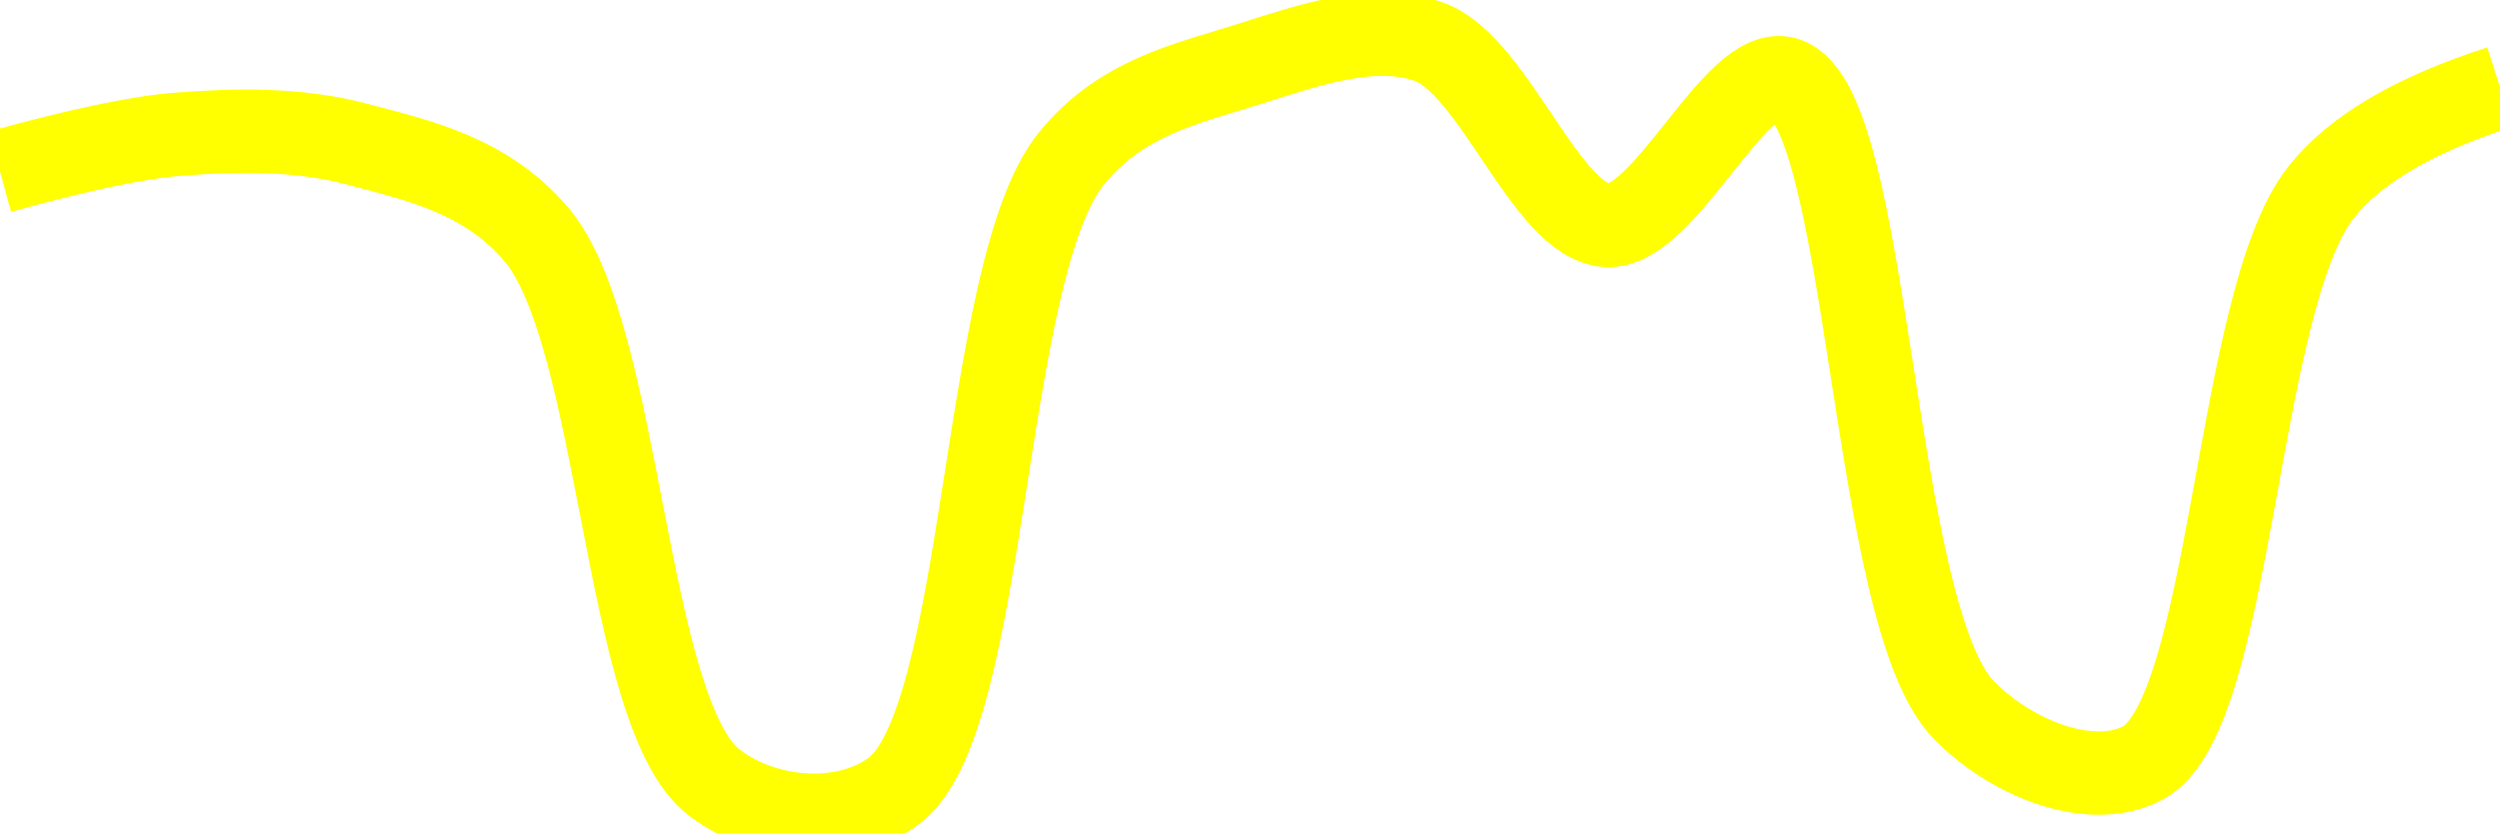
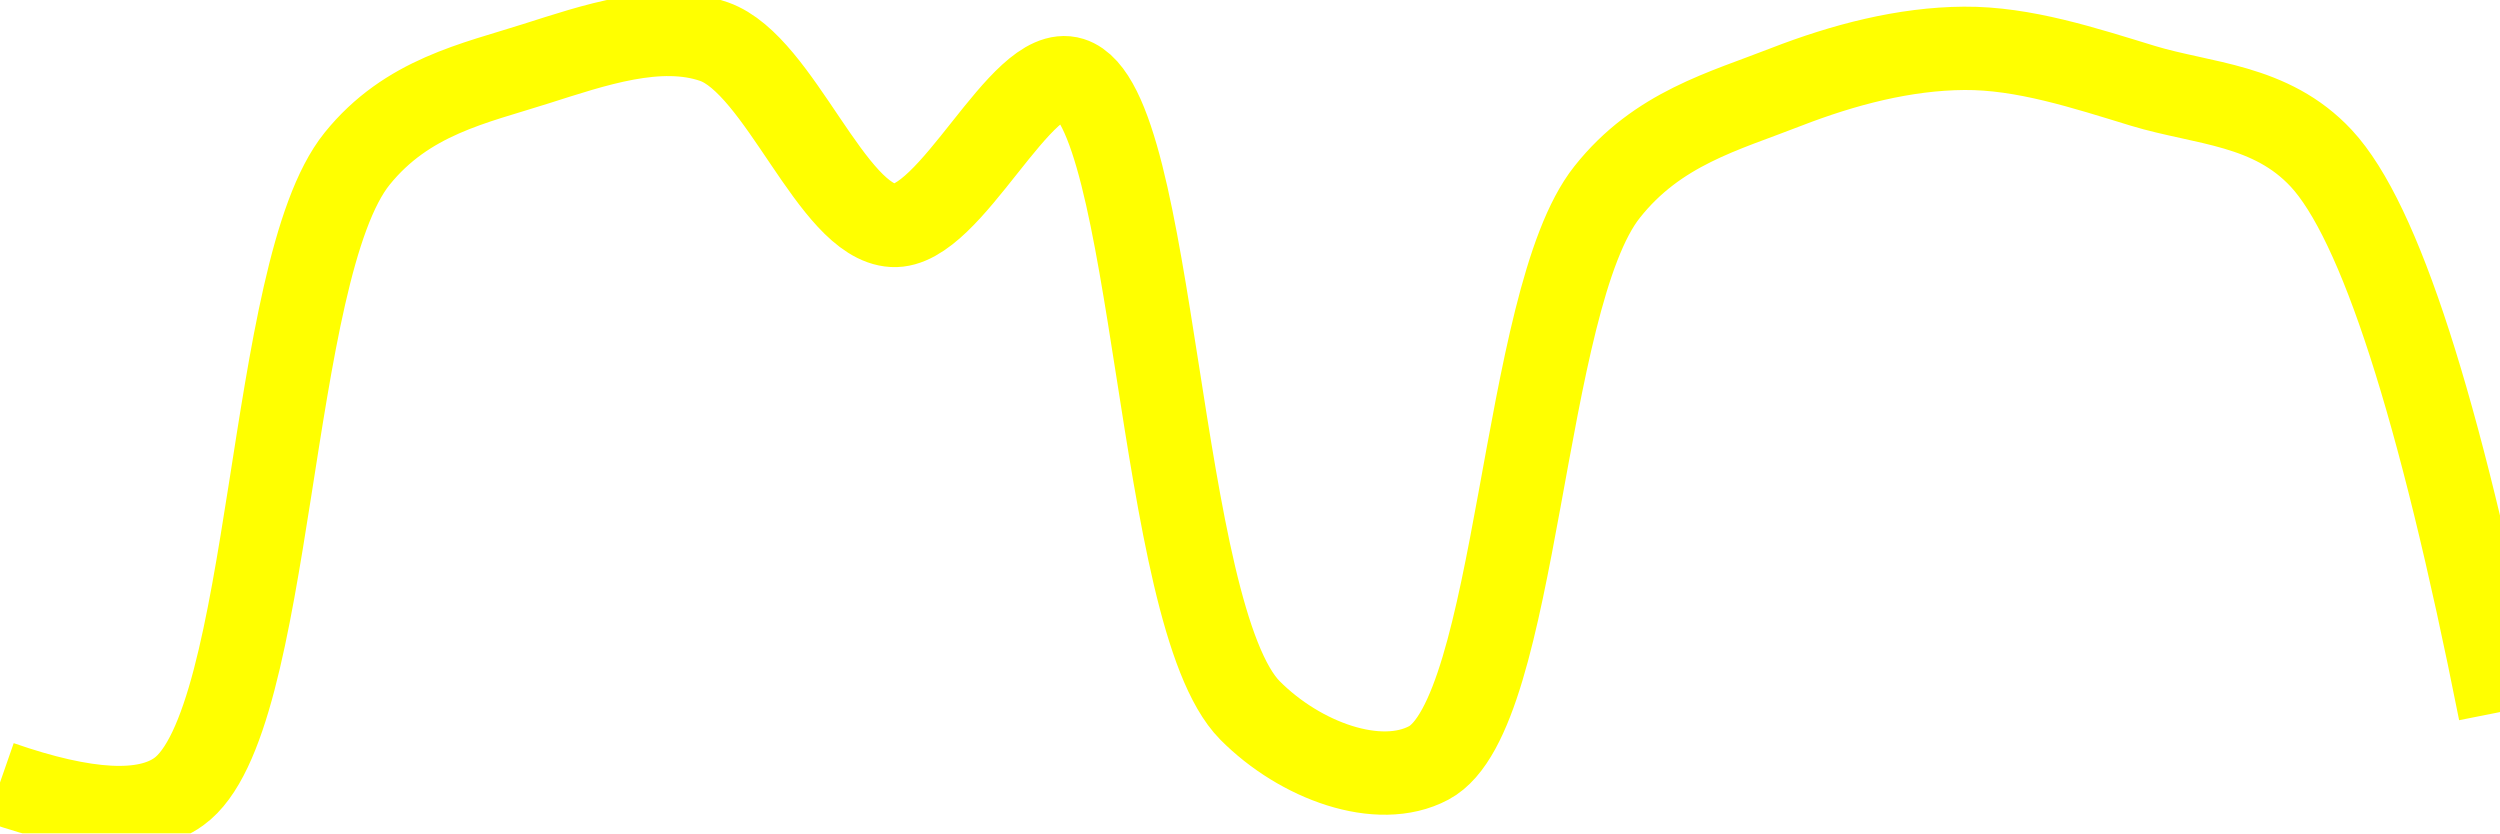
<svg xmlns="http://www.w3.org/2000/svg" class="main-svg" width="60" height="20" style="" viewBox="0 0 60 20">
  <rect x="0" y="0" width="60" height="20" style="fill: rgb(0, 0, 0); fill-opacity: 0;" />
-   <defs id="defs-e01c95">
+   <defs id="defs-664581">
    <g class="clips">
-       <clipPath id="clipe01c95xyplot" class="plotclip">
+       <clipPath id="clip664581xyplot" class="plotclip">
        <rect width="60" height="20" />
      </clipPath>
-       <clipPath class="axesclip" id="clipe01c95x">
+       <clipPath class="axesclip" id="clip664581x">
        <rect x="0" y="0" width="60" height="20" />
      </clipPath>
-       <clipPath class="axesclip" id="clipe01c95y">
+       <clipPath class="axesclip" id="clip664581y">
        <rect x="0" y="0" width="60" height="20" />
      </clipPath>
-       <clipPath class="axesclip" id="clipe01c95xy">
+       <clipPath class="axesclip" id="clip664581xy">
        <rect x="0" y="0" width="60" height="20" />
      </clipPath>
    </g>
    <g class="gradients" />
    <g class="patterns" />
  </defs>
  <g class="bglayer">
    <rect class="bg" x="0" y="0" width="60" height="20" style="fill: rgb(0, 0, 0); fill-opacity: 0; stroke-width: 0;" />
  </g>
  <g class="layer-below">
    <g class="imagelayer" />
    <g class="shapelayer" />
  </g>
  <g class="cartesianlayer">
    <g class="subplot xy">
      <g class="layer-subplot">
        <g class="shapelayer" />
        <g class="imagelayer" />
      </g>
      <g class="minor-gridlayer">
        <g class="x" />
        <g class="y" />
      </g>
      <g class="gridlayer">
        <g class="x" />
        <g class="y" />
      </g>
      <g class="zerolinelayer" />
      <g class="layer-between">
        <g class="shapelayer" />
        <g class="imagelayer" />
      </g>
      <path class="xlines-below" />
      <path class="ylines-below" />
      <g class="overlines-below" />
      <g class="xaxislayer-below" />
      <g class="yaxislayer-below" />
      <g class="overaxes-below" />
      <g class="overplot">
-         <g class="xy" transform="" clip-path="url(#clipe01c95xyplot)">
+         <g class="xy" transform="" clip-path="url(#clip664581xyplot)">
          <g class="scatterlayer mlayer">
-             <g class="trace scatter tracec7efea" style="stroke-miterlimit: 2; opacity: 1;">
+             <g class="trace scatter traceee7946" style="stroke-miterlimit: 2; opacity: 1;">
              <g class="fills" />
              <g class="errorbars" />
              <g class="lines">
-                 <path class="js-line" d="M0,4.12Q2.85,3.33 4.29,3.22C5.71,3.11 7.18,3.09 8.57,3.46C10.04,3.85 11.65,4.2 12.86,5.61C14.92,8 14.98,17.13 17.14,18.78C18.34,19.7 20.24,19.86 21.43,19C23.72,17.36 23.54,6.5 25.71,3.81C26.91,2.32 28.53,2 30,1.53C31.39,1.09 32.97,0.53 34.29,1C35.87,1.56 37.1,5.33 38.57,5.41C39.96,5.49 41.65,1.51 42.86,1.89C44.9,2.53 44.89,14.78 47.14,17.05C48.34,18.26 50.23,18.95 51.43,18.31C53.59,17.16 53.65,7.2 55.71,4.61Q56.92,3.08 60,2.09" style="vector-effect: none; fill: none; stroke: rgb(255, 255, 0); stroke-opacity: 1; stroke-width: 2px; opacity: 1;" />
+                 <path class="js-line" d="M0,18.78Q3.1,19.86 4.29,19C6.58,17.36 6.4,6.5 8.57,3.81C9.77,2.32 11.39,2 12.86,1.53C14.25,1.09 15.82,0.54 17.14,1C18.72,1.56 19.96,5.33 21.43,5.41C22.82,5.49 24.5,1.51 25.71,1.89C27.75,2.53 27.75,14.78 30,17.05C31.2,18.26 33.09,18.95 34.29,18.31C36.45,17.16 36.51,7.2 38.57,4.61C39.78,3.08 41.38,2.67 42.86,2.09C44.25,1.55 45.71,1.17 47.14,1.16C48.57,1.15 50.02,1.63 51.43,2.06C52.88,2.5 54.5,2.5 55.71,3.8Q57.81,6.06 60,17.09" style="vector-effect: none; fill: none; stroke: rgb(255, 255, 0); stroke-opacity: 1; stroke-width: 2px; opacity: 1;" />
              </g>
              <g class="points" />
              <g class="text" />
            </g>
          </g>
        </g>
      </g>
      <path class="xlines-above crisp" d="M0,0" style="fill: none;" />
      <path class="ylines-above crisp" d="M0,0" style="fill: none;" />
      <g class="overlines-above" />
      <g class="xaxislayer-above" />
      <g class="yaxislayer-above" />
      <g class="overaxes-above" />
    </g>
  </g>
  <g class="polarlayer" />
  <g class="smithlayer" />
  <g class="ternarylayer" />
  <g class="geolayer" />
  <g class="funnelarealayer" />
  <g class="pielayer" />
  <g class="iciclelayer" />
  <g class="treemaplayer" />
  <g class="sunburstlayer" />
  <g class="glimages" />
-   <defs id="topdefs-e01c95">
+   <defs id="topdefs-664581">
    <g class="clips" />
  </defs>
  <g class="layer-above">
    <g class="imagelayer" />
    <g class="shapelayer" />
  </g>
  <g class="infolayer">
    <g class="g-gtitle" />
  </g>
</svg>
